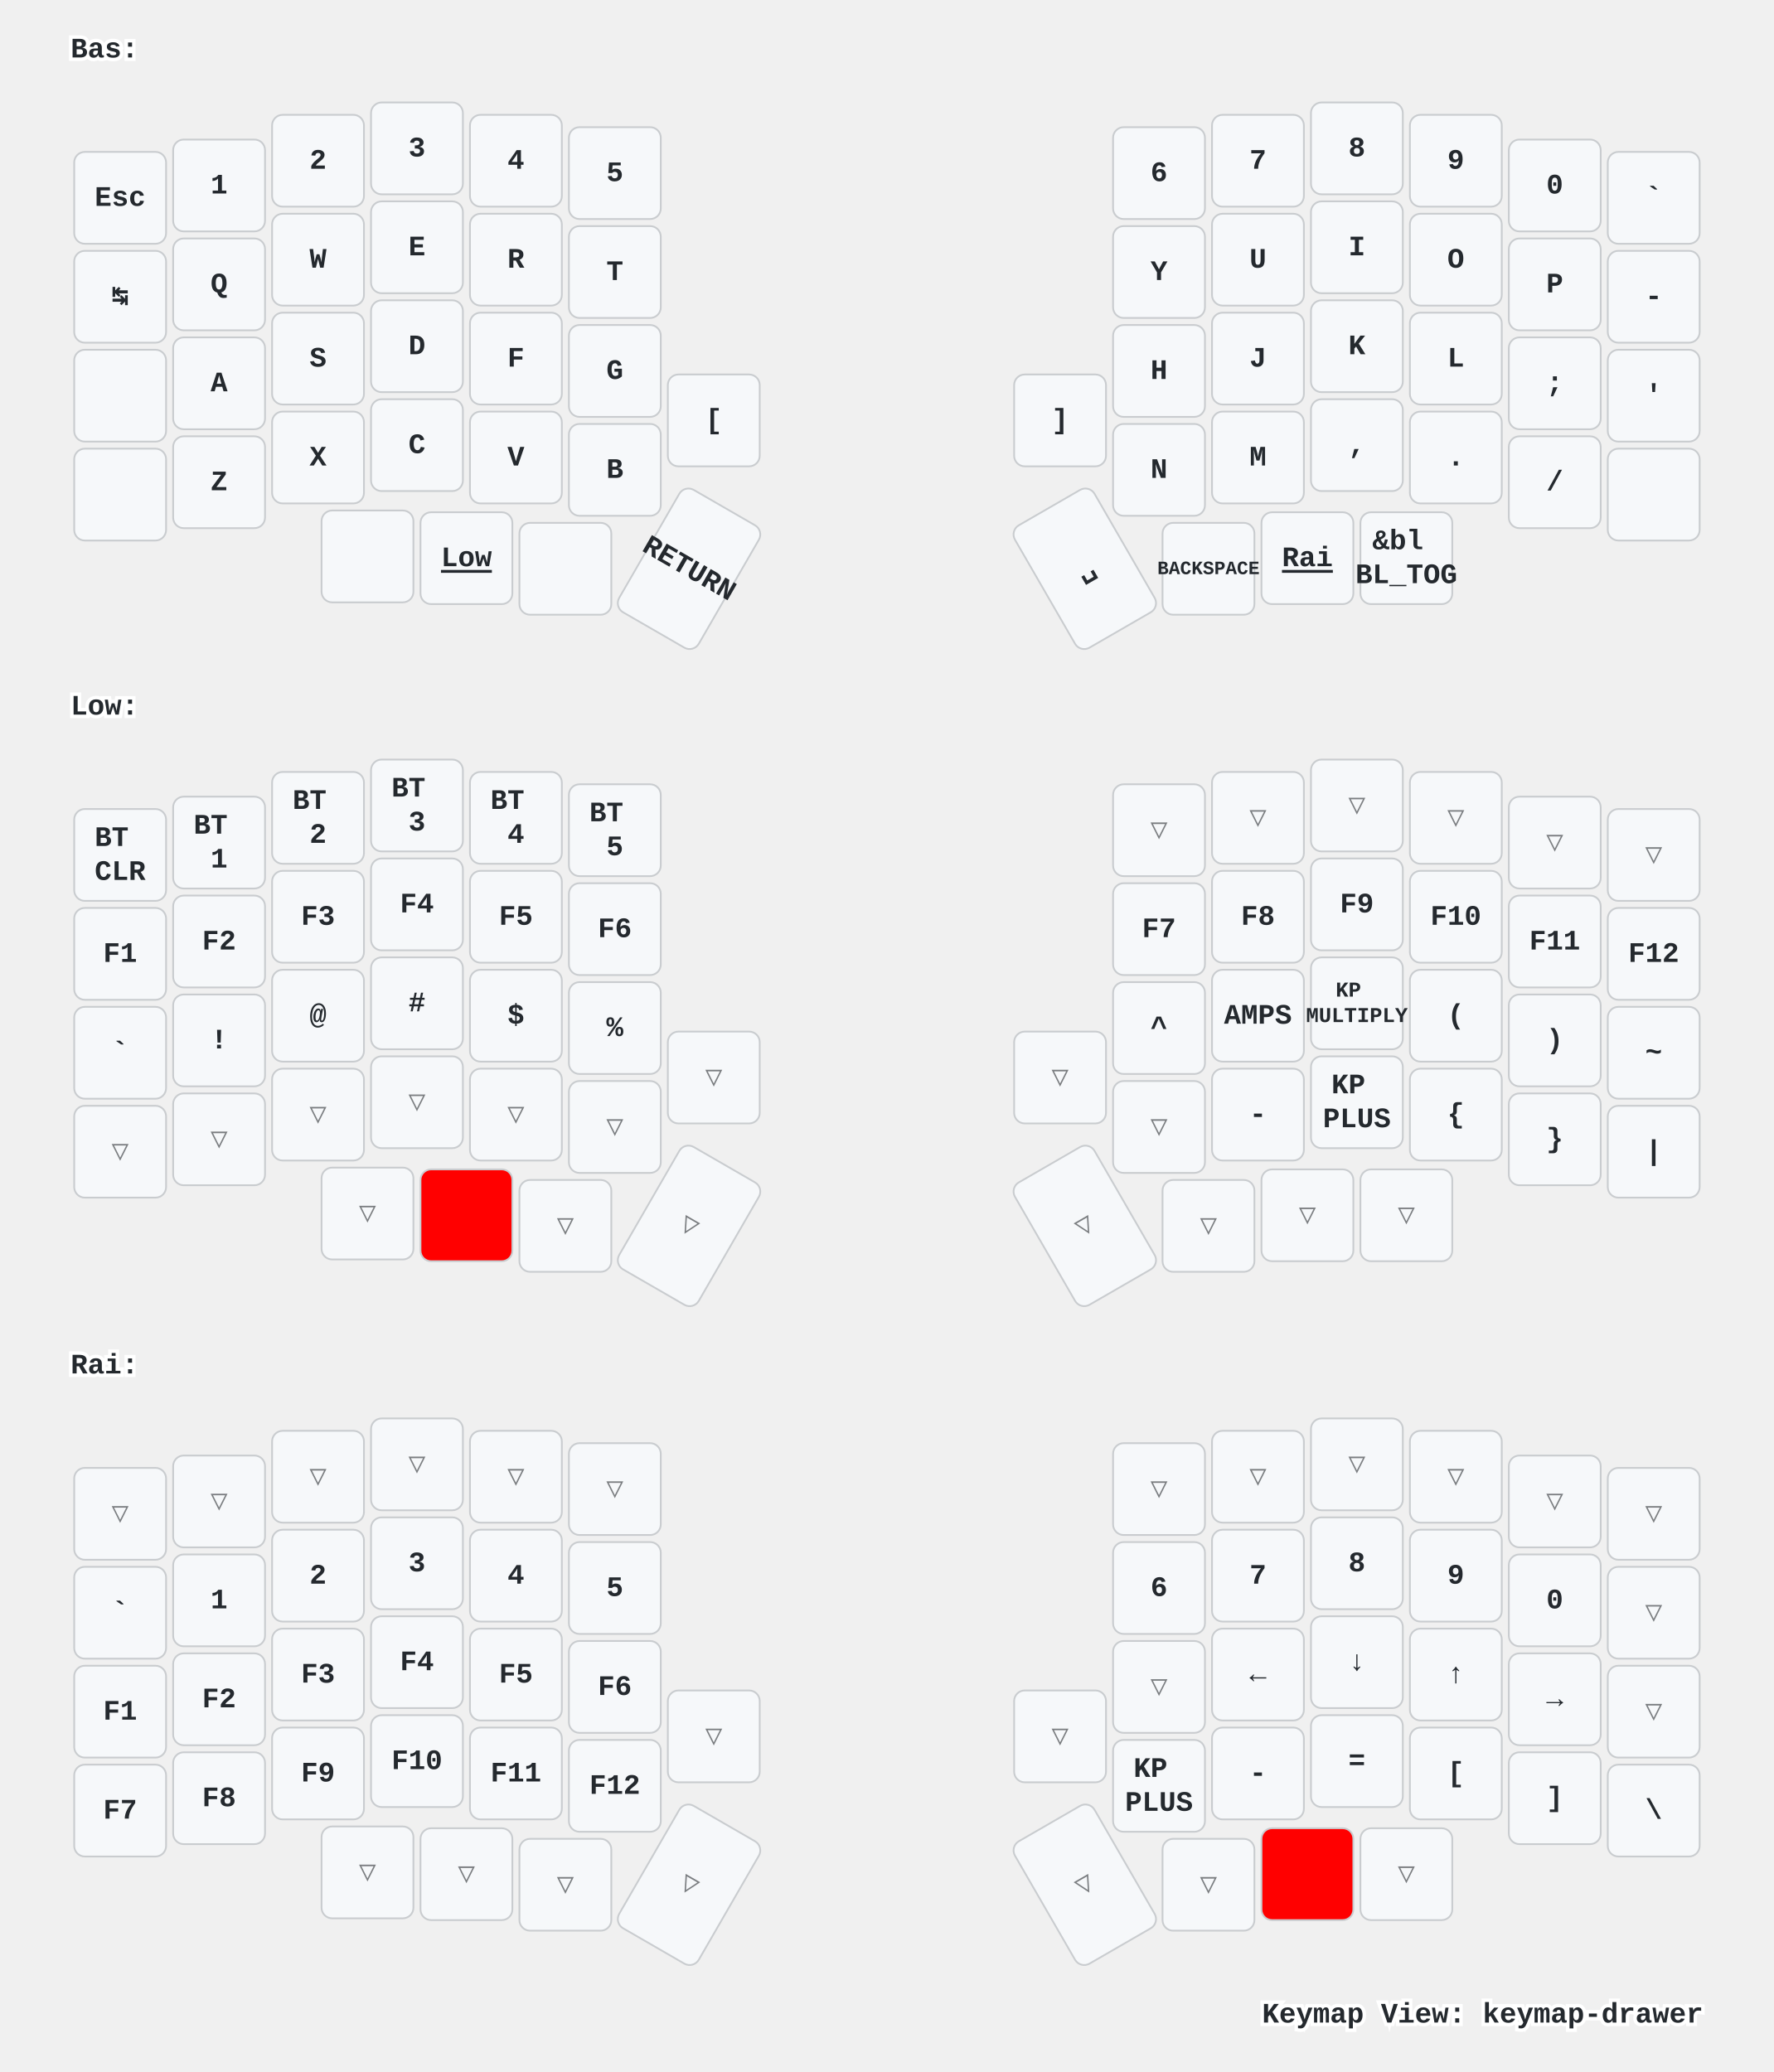
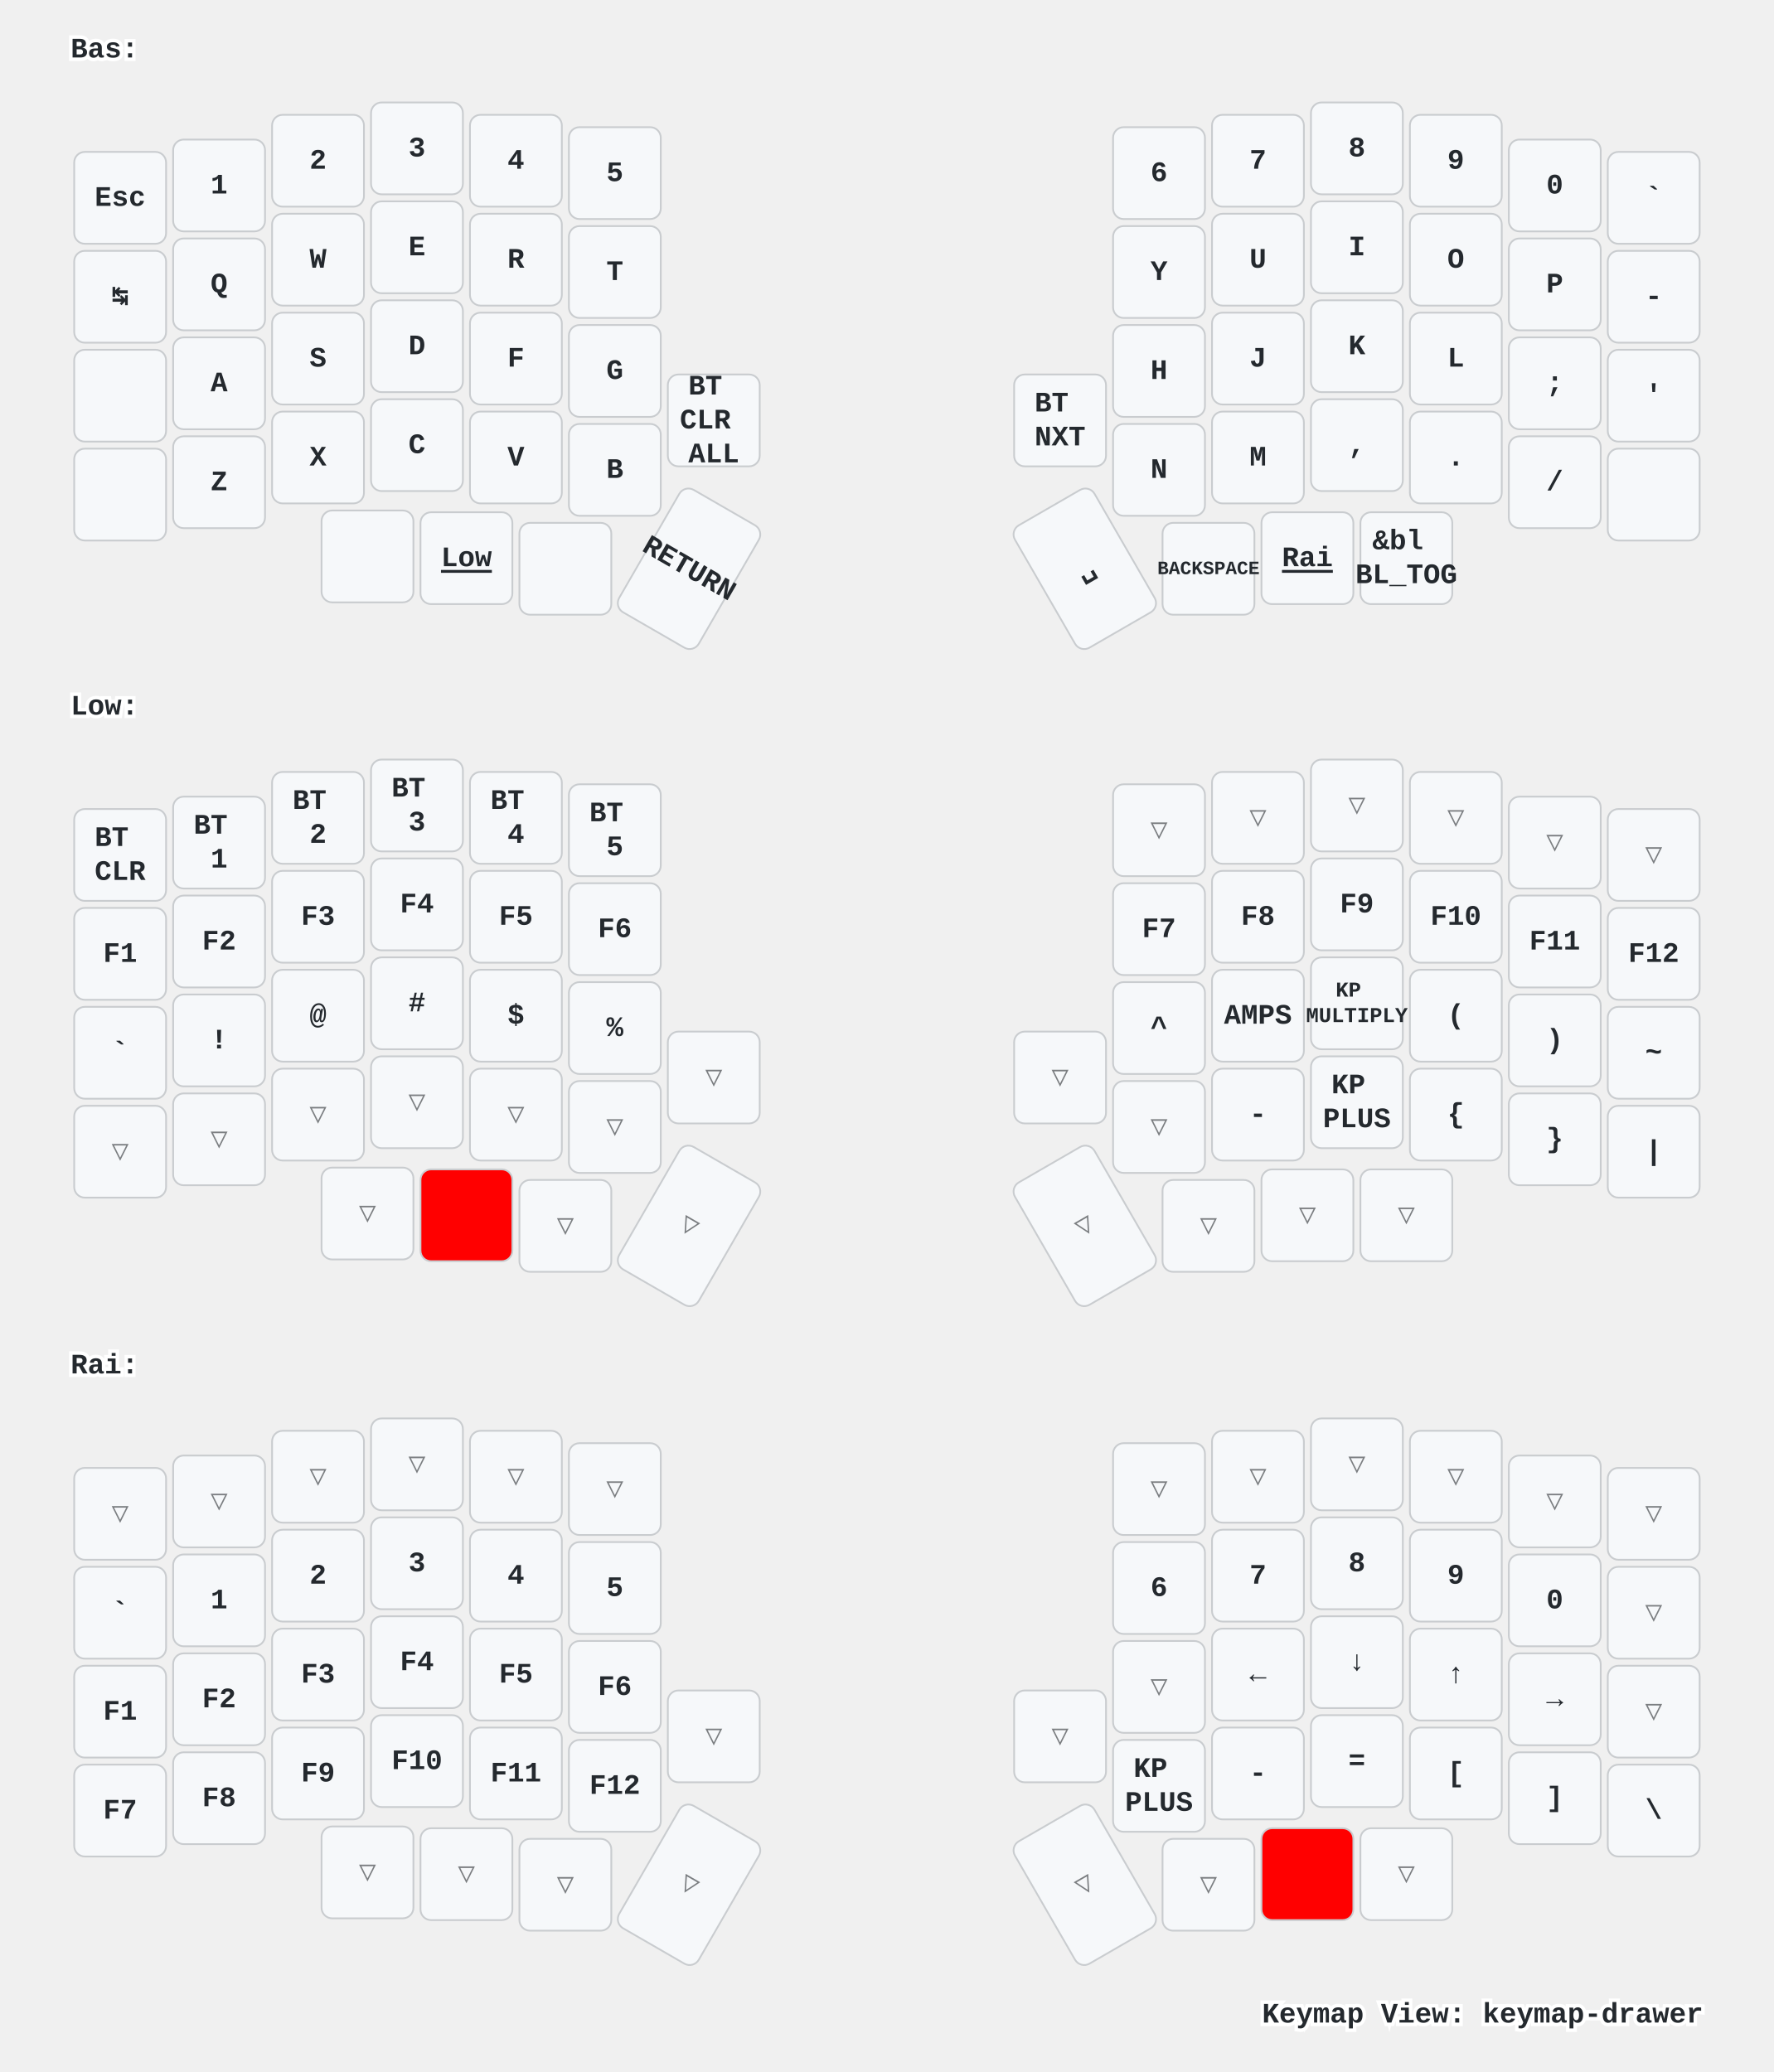
<svg xmlns="http://www.w3.org/2000/svg" xmlns:xlink="http://www.w3.org/1999/xlink" width="1004" height="1173" viewBox="0 0 1004 1173" class="keymap">
  <defs>/* start glyphs */
<svg id="mdi:apple-keyboard-command">
      <svg id="mdi-apple-keyboard-command" viewBox="0 0 24 24">
        <path d="M6,2A4,4 0 0,1 10,6V8H14V6A4,4 0 0,1 18,2A4,4 0 0,1 22,6A4,4 0 0,1 18,10H16V14H18A4,4 0 0,1 22,18A4,4 0 0,1 18,22A4,4 0 0,1 14,18V16H10V18A4,4 0 0,1 6,22A4,4 0 0,1 2,18A4,4 0 0,1 6,14H8V10H6A4,4 0 0,1 2,6A4,4 0 0,1 6,2M16,18A2,2 0 0,0 18,20A2,2 0 0,0 20,18A2,2 0 0,0 18,16H16V18M14,10H10V14H14V10M6,16A2,2 0 0,0 4,18A2,2 0 0,0 6,20A2,2 0 0,0 8,18V16H6M8,6A2,2 0 0,0 6,4A2,2 0 0,0 4,6A2,2 0 0,0 6,8H8V6M18,8A2,2 0 0,0 20,6A2,2 0 0,0 18,4A2,2 0 0,0 16,6V8H18Z" />
      </svg>
    </svg>
    <svg id="mdi:apple-keyboard-control">
      <svg id="mdi-apple-keyboard-control" viewBox="0 0 24 24">
        <path d="M19.78,11.78L18.36,13.19L12,6.83L5.64,13.19L4.22,11.78L12,4L19.78,11.78Z" />
      </svg>
    </svg>
    <svg id="mdi:apple-keyboard-option">
      <svg id="mdi-apple-keyboard-option" viewBox="0 0 24 24">
        <path d="M3,4H9.11L16.15,18H21V20H14.88L7.84,6H3V4M14,4H21V6H14V4Z" />
      </svg>
    </svg>
    <svg id="mdi:apple-keyboard-shift">
      <svg id="mdi-apple-keyboard-shift" viewBox="0 0 24 24">
        <path d="M15,18V12H17.17L12,6.83L6.83,12H9V18H15M12,4L22,14H17V20H7V14H2L12,4Z" />
      </svg>
    </svg>
  </defs>/* end glyphs */
<style>/* inherit to force styles through use tags */
svg path {
    fill: inherit;
}

/* font and background color specifications */
svg.keymap {
    font-family: SFMono-Regular,Consolas,Liberation Mono,Menlo,monospace;
    font-size: 14px;
    font-kerning: normal;
    text-rendering: optimizeLegibility;
    fill: #24292e;
}

/* default key styling */
rect.key {
    fill: #f6f8fa;
}

rect.key, rect.combo {
    stroke: #c9cccf;
    stroke-width: 1;
}

/* default key side styling, only used is draw_key_sides is set */
rect.side {
    filter: brightness(90%);
}

/* color accent for combo boxes */
rect.combo, rect.combo-separate {
    fill: #cdf;
}

/* color accent for held keys */
rect.held, rect.combo.held {
    fill: #fdd;
}

/* color accent for ghost (optional) keys */
rect.ghost, rect.combo.ghost {
    stroke-dasharray: 4, 4;
    stroke-width: 2;
}

text {
    text-anchor: middle;
    dominant-baseline: middle;
}

/* styling for layer labels */
text.label {
    font-weight: bold;
    text-anchor: start;
    stroke: white;
    stroke-width: 4;
    paint-order: stroke;
}

/* styling for optional footer */
text.footer {
    text-anchor: end;
    dominant-baseline: auto;
    stroke: white;
    stroke-width: 4;
    paint-order: stroke;
}

/* styling for combo tap, and key non-tap label text */
text.combo, text.hold, text.shifted, text.left, text.right {
    font-size: 11px;
}

text.hold {
    text-anchor: middle;
    dominant-baseline: auto;
}

text.shifted {
    text-anchor: middle;
    dominant-baseline: hanging;
}

text.left {
    text-anchor: start;
}

text.right {
    text-anchor: end;
}

text.layer-activator {
    text-decoration: underline;
}

/* styling for hold/shifted label text in combo box */
text.combo.hold, text.combo.shifted, text.combo.left, text.combo.right {
    font-size: 8px;
}

/* lighter symbol for transparent keys */
text.trans {
    fill: #7b7e81;
}

/* styling for combo dendrons */
path.combo {
    stroke-width: 1;
    stroke: gray;
    fill: none;
}

/* Start Tabler Icons Cleanup */
/* cannot use height/width with glyphs */
.icon-tabler &gt; path {
    fill: inherit;
    stroke: inherit;
    stroke-width: 2;
}
/* hide tabler's default box */
.icon-tabler &gt; path[stroke="none"][fill="none"] {
    visibility: hidden;
}
/* End Tabler Icons Cleanup */

/* For default sytles, see https://github.com/caksoylar/keymap-drawer/blob/main/keymap_drawer/config.py#L85 */

svg.keymap {
  font-family: Ubuntu Mono, Inconsolata, Consolas, Liberation Mono, Menlo, monospace;
  font-size: 16px;
  font-weight: bold;
  text-rendering: optimizeLegibility;
}

/* Color accent for held keys
red = #f00
green = #0f0
blue = #00f
yellow = #ff0
cyan = #0ff
magenta = #f0f
white = #fff
black = #000
grey = #888
light grey = #ccc
#ffc
*/
rect.held, rect.combo.held {
    fill: #f00;
}

/* Technique borrowed and extended from https://github.com/englmaxi/zmk-config/blob/master/keymap-drawer/config.yaml */
.sym_sub_text.tap {
  translate: -5px 2px;
  font-size: 20px;
}
.sym_sub_text.shifted {
  translate: 10px 13px;
  font-size: 10px;
  opacity: 1.0;
}
.combo.sym_sub_text.tap {
  translate: -1px 1px;
}
.combo.sym_sub_text.shifted {
  translate: 7px 5px;
  font-size: 10px;
  opacity: 1.0;
}

/* Toggle */
.toggle.shifted {
  translate: -10px 12px;
}

.toggle.hold {
  translate: 13px -23px;
}

/* Variant for tap-dances */
.tap_dance.tap {
  translate: -7px 0px;
  font-size: 12px;
}
.tap_dance.shifted {
  translate: 7px 17px;
  font-size: 12px;
  opacity: 1.0;
}

/* Variant for symbol next to symbol */
.sym_by_sym.tap {
  translate: -6px 0px;
}
.sym_by_sym.shifted {
  translate: 10px 12px;
  opacity: 1.0;
}

.combo.sym_by_sym.tap {
  translate: -35px 0px;
}
.combo.sym_by_sym.shifted {
  translate: 35px 20px;
  opacity: 1.0;
}

.combo.sym_by_sym.hold {
  visibility: hidden;
}

/* hide hold box for combo sym_by_sym */
.combo.sym_by_sym.hold &gt; path[stroke="none"][fill="none"] {
  visibility: hidden;
}
</style>
  <g transform="translate(40, 0)" class="layer-Bas">
    <text x="0" y="28" class="label" id="Bas">Bas:</text>
    <g transform="translate(0, 56)">
      <g transform="translate(28, 56)" class="key keypos-0">
        <rect rx="6" ry="6" x="-26" y="-26" width="52" height="52" class="key" />
        <text x="0" y="0" class="key tap">Esc</text>
      </g>
      <g transform="translate(84, 49)" class="key keypos-1">
        <rect rx="6" ry="6" x="-26" y="-26" width="52" height="52" class="key" />
        <text x="0" y="0" class="key tap">1</text>
      </g>
      <g transform="translate(140, 35)" class="key keypos-2">
        <rect rx="6" ry="6" x="-26" y="-26" width="52" height="52" class="key" />
        <text x="0" y="0" class="key tap">2</text>
      </g>
      <g transform="translate(196, 28)" class="key keypos-3">
        <rect rx="6" ry="6" x="-26" y="-26" width="52" height="52" class="key" />
        <text x="0" y="0" class="key tap">3</text>
      </g>
      <g transform="translate(252, 35)" class="key keypos-4">
        <rect rx="6" ry="6" x="-26" y="-26" width="52" height="52" class="key" />
        <text x="0" y="0" class="key tap">4</text>
      </g>
      <g transform="translate(308, 42)" class="key keypos-5">
        <rect rx="6" ry="6" x="-26" y="-26" width="52" height="52" class="key" />
        <text x="0" y="0" class="key tap">5</text>
      </g>
      <g transform="translate(616, 42)" class="key keypos-6">
        <rect rx="6" ry="6" x="-26" y="-26" width="52" height="52" class="key" />
        <text x="0" y="0" class="key tap">6</text>
      </g>
      <g transform="translate(672, 35)" class="key keypos-7">
        <rect rx="6" ry="6" x="-26" y="-26" width="52" height="52" class="key" />
        <text x="0" y="0" class="key tap">7</text>
      </g>
      <g transform="translate(728, 28)" class="key keypos-8">
        <rect rx="6" ry="6" x="-26" y="-26" width="52" height="52" class="key" />
        <text x="0" y="0" class="key tap">8</text>
      </g>
      <g transform="translate(784, 35)" class="key keypos-9">
        <rect rx="6" ry="6" x="-26" y="-26" width="52" height="52" class="key" />
        <text x="0" y="0" class="key tap">9</text>
      </g>
      <g transform="translate(840, 49)" class="key keypos-10">
        <rect rx="6" ry="6" x="-26" y="-26" width="52" height="52" class="key" />
        <text x="0" y="0" class="key tap">0</text>
      </g>
      <g transform="translate(896, 56)" class="key keypos-11">
        <rect rx="6" ry="6" x="-26" y="-26" width="52" height="52" class="key" />
        <text x="0" y="0" class="key tap">`</text>
      </g>
      <g transform="translate(28, 112)" class="key keypos-12">
        <rect rx="6" ry="6" x="-26" y="-26" width="52" height="52" class="key" />
        <text x="0" y="0" class="key tap">↹</text>
      </g>
      <g transform="translate(84, 105)" class="key keypos-13">
        <rect rx="6" ry="6" x="-26" y="-26" width="52" height="52" class="key" />
        <text x="0" y="0" class="key tap">Q</text>
      </g>
      <g transform="translate(140, 91)" class="key keypos-14">
        <rect rx="6" ry="6" x="-26" y="-26" width="52" height="52" class="key" />
        <text x="0" y="0" class="key tap">W</text>
      </g>
      <g transform="translate(196, 84)" class="key keypos-15">
        <rect rx="6" ry="6" x="-26" y="-26" width="52" height="52" class="key" />
        <text x="0" y="0" class="key tap">E</text>
      </g>
      <g transform="translate(252, 91)" class="key keypos-16">
        <rect rx="6" ry="6" x="-26" y="-26" width="52" height="52" class="key" />
        <text x="0" y="0" class="key tap">R</text>
      </g>
      <g transform="translate(308, 98)" class="key keypos-17">
        <rect rx="6" ry="6" x="-26" y="-26" width="52" height="52" class="key" />
        <text x="0" y="0" class="key tap">T</text>
      </g>
      <g transform="translate(616, 98)" class="key keypos-18">
        <rect rx="6" ry="6" x="-26" y="-26" width="52" height="52" class="key" />
        <text x="0" y="0" class="key tap">Y</text>
      </g>
      <g transform="translate(672, 91)" class="key keypos-19">
        <rect rx="6" ry="6" x="-26" y="-26" width="52" height="52" class="key" />
        <text x="0" y="0" class="key tap">U</text>
      </g>
      <g transform="translate(728, 84)" class="key keypos-20">
        <rect rx="6" ry="6" x="-26" y="-26" width="52" height="52" class="key" />
        <text x="0" y="0" class="key tap">I</text>
      </g>
      <g transform="translate(784, 91)" class="key keypos-21">
        <rect rx="6" ry="6" x="-26" y="-26" width="52" height="52" class="key" />
        <text x="0" y="0" class="key tap">O</text>
      </g>
      <g transform="translate(840, 105)" class="key keypos-22">
        <rect rx="6" ry="6" x="-26" y="-26" width="52" height="52" class="key" />
        <text x="0" y="0" class="key tap">P</text>
      </g>
      <g transform="translate(896, 112)" class="key keypos-23">
        <rect rx="6" ry="6" x="-26" y="-26" width="52" height="52" class="key" />
        <text x="0" y="0" class="key tap">-</text>
      </g>
      <g transform="translate(28, 168)" class="key keypos-24">
        <rect rx="6" ry="6" x="-26" y="-26" width="52" height="52" class="key" />
        <use href="#mdi:apple-keyboard-control" xlink:href="#mdi:apple-keyboard-control" x="-9" y="-9" height="18" width="18.0" class="key tap glyph mdi:apple-keyboard-control" />
      </g>
      <g transform="translate(84, 161)" class="key keypos-25">
        <rect rx="6" ry="6" x="-26" y="-26" width="52" height="52" class="key" />
        <text x="0" y="0" class="key tap">A</text>
      </g>
      <g transform="translate(140, 147)" class="key keypos-26">
        <rect rx="6" ry="6" x="-26" y="-26" width="52" height="52" class="key" />
        <text x="0" y="0" class="key tap">S</text>
      </g>
      <g transform="translate(196, 140)" class="key keypos-27">
        <rect rx="6" ry="6" x="-26" y="-26" width="52" height="52" class="key" />
        <text x="0" y="0" class="key tap">D</text>
      </g>
      <g transform="translate(252, 147)" class="key keypos-28">
        <rect rx="6" ry="6" x="-26" y="-26" width="52" height="52" class="key" />
        <text x="0" y="0" class="key tap">F</text>
      </g>
      <g transform="translate(308, 154)" class="key keypos-29">
        <rect rx="6" ry="6" x="-26" y="-26" width="52" height="52" class="key" />
        <text x="0" y="0" class="key tap">G</text>
      </g>
      <g transform="translate(616, 154)" class="key keypos-30">
        <rect rx="6" ry="6" x="-26" y="-26" width="52" height="52" class="key" />
        <text x="0" y="0" class="key tap">H</text>
      </g>
      <g transform="translate(672, 147)" class="key keypos-31">
        <rect rx="6" ry="6" x="-26" y="-26" width="52" height="52" class="key" />
        <text x="0" y="0" class="key tap">J</text>
      </g>
      <g transform="translate(728, 140)" class="key keypos-32">
        <rect rx="6" ry="6" x="-26" y="-26" width="52" height="52" class="key" />
        <text x="0" y="0" class="key tap">K</text>
      </g>
      <g transform="translate(784, 147)" class="key keypos-33">
        <rect rx="6" ry="6" x="-26" y="-26" width="52" height="52" class="key" />
        <text x="0" y="0" class="key tap">L</text>
      </g>
      <g transform="translate(840, 161)" class="key keypos-34">
        <rect rx="6" ry="6" x="-26" y="-26" width="52" height="52" class="key" />
        <text x="0" y="0" class="key tap">;</text>
      </g>
      <g transform="translate(896, 168)" class="key keypos-35">
        <rect rx="6" ry="6" x="-26" y="-26" width="52" height="52" class="key" />
        <text x="0" y="0" class="key tap">'</text>
      </g>
      <g transform="translate(28, 224)" class="key keypos-36">
        <rect rx="6" ry="6" x="-26" y="-26" width="52" height="52" class="key" />
        <use href="#mdi:apple-keyboard-shift" xlink:href="#mdi:apple-keyboard-shift" x="-9" y="-9" height="18" width="18.0" class="key tap glyph mdi:apple-keyboard-shift" />
      </g>
      <g transform="translate(84, 217)" class="key keypos-37">
        <rect rx="6" ry="6" x="-26" y="-26" width="52" height="52" class="key" />
        <text x="0" y="0" class="key tap">Z</text>
      </g>
      <g transform="translate(140, 203)" class="key keypos-38">
        <rect rx="6" ry="6" x="-26" y="-26" width="52" height="52" class="key" />
        <text x="0" y="0" class="key tap">X</text>
      </g>
      <g transform="translate(196, 196)" class="key keypos-39">
        <rect rx="6" ry="6" x="-26" y="-26" width="52" height="52" class="key" />
        <text x="0" y="0" class="key tap">C</text>
      </g>
      <g transform="translate(252, 203)" class="key keypos-40">
        <rect rx="6" ry="6" x="-26" y="-26" width="52" height="52" class="key" />
        <text x="0" y="0" class="key tap">V</text>
      </g>
      <g transform="translate(308, 210)" class="key keypos-41">
        <rect rx="6" ry="6" x="-26" y="-26" width="52" height="52" class="key" />
        <text x="0" y="0" class="key tap">B</text>
      </g>
      <g transform="translate(364, 182)" class="key keypos-42">
        <rect rx="6" ry="6" x="-26" y="-26" width="52" height="52" class="key" />
-         <text x="0" y="0" class="key tap">[</text>
+         <text x="0" y="0" class="key tap">
+           <tspan x="0" dy="-1.2em">BT</tspan>
+           <tspan x="0" dy="1.2em">CLR</tspan>
+           <tspan x="0" dy="1.2em">ALL</tspan>
+         </text>
      </g>
      <g transform="translate(560, 182)" class="key keypos-43">
        <rect rx="6" ry="6" x="-26" y="-26" width="52" height="52" class="key" />
-         <text x="0" y="0" class="key tap">]</text>
+         <text x="0" y="0" class="key tap">
+           <tspan x="0" dy="-0.6em">BT</tspan>
+           <tspan x="0" dy="1.2em">NXT</tspan>
+         </text>
      </g>
      <g transform="translate(616, 210)" class="key keypos-44">
        <rect rx="6" ry="6" x="-26" y="-26" width="52" height="52" class="key" />
        <text x="0" y="0" class="key tap">N</text>
      </g>
      <g transform="translate(672, 203)" class="key keypos-45">
        <rect rx="6" ry="6" x="-26" y="-26" width="52" height="52" class="key" />
        <text x="0" y="0" class="key tap">M</text>
      </g>
      <g transform="translate(728, 196)" class="key keypos-46">
        <rect rx="6" ry="6" x="-26" y="-26" width="52" height="52" class="key" />
        <text x="0" y="0" class="key tap">,</text>
      </g>
      <g transform="translate(784, 203)" class="key keypos-47">
        <rect rx="6" ry="6" x="-26" y="-26" width="52" height="52" class="key" />
        <text x="0" y="0" class="key tap">.</text>
      </g>
      <g transform="translate(840, 217)" class="key keypos-48">
        <rect rx="6" ry="6" x="-26" y="-26" width="52" height="52" class="key" />
        <text x="0" y="0" class="key tap">/</text>
      </g>
      <g transform="translate(896, 224)" class="key keypos-49">
        <rect rx="6" ry="6" x="-26" y="-26" width="52" height="52" class="key" />
        <use href="#mdi:apple-keyboard-shift" xlink:href="#mdi:apple-keyboard-shift" x="-9" y="-9" height="18" width="18.0" class="key tap glyph mdi:apple-keyboard-shift" />
      </g>
      <g transform="translate(168, 259)" class="key keypos-50">
        <rect rx="6" ry="6" x="-26" y="-26" width="52" height="52" class="key" />
        <use href="#mdi:apple-keyboard-option" xlink:href="#mdi:apple-keyboard-option" x="-9" y="-9" height="18" width="18.0" class="key tap glyph mdi:apple-keyboard-option" />
      </g>
      <g transform="translate(224, 260)" class="key keypos-51">
        <rect rx="6" ry="6" x="-26" y="-26" width="52" height="52" class="key" />
        <a href="#Low">
          <text x="0" y="0" class="key tap layer-activator">Low</text>
        </a>
      </g>
      <g transform="translate(280, 266)" class="key keypos-52">
        <rect rx="6" ry="6" x="-26" y="-26" width="52" height="52" class="key" />
        <use href="#mdi:apple-keyboard-command" xlink:href="#mdi:apple-keyboard-command" x="-9" y="-9" height="18" width="18.0" class="key tap glyph mdi:apple-keyboard-command" />
      </g>
      <g transform="translate(350, 266) rotate(30.0)" class="key keypos-53">
        <rect rx="6" ry="6" x="-26" y="-40" width="52" height="80" class="key" />
        <text x="0" y="0" class="key tap">RETURN</text>
      </g>
      <g transform="translate(574, 266) rotate(-30.0)" class="key keypos-54">
        <rect rx="6" ry="6" x="-26" y="-40" width="52" height="80" class="key" />
        <text x="0" y="0" class="key tap">␣</text>
      </g>
      <g transform="translate(644, 266)" class="key keypos-55">
        <rect rx="6" ry="6" x="-26" y="-26" width="52" height="52" class="key" />
        <text x="0" y="0" class="key tap">
          <tspan style="font-size: 67%">BACKSPACE</tspan>
        </text>
      </g>
      <g transform="translate(700, 260)" class="key keypos-56">
        <rect rx="6" ry="6" x="-26" y="-26" width="52" height="52" class="key" />
        <a href="#Rai">
          <text x="0" y="0" class="key tap layer-activator">Rai</text>
        </a>
      </g>
      <g transform="translate(756, 260)" class="key keypos-57">
        <rect rx="6" ry="6" x="-26" y="-26" width="52" height="52" class="key" />
        <text x="0" y="0" class="key tap">
          <tspan x="0" dy="-0.6em">&amp;bl</tspan>
          <tspan x="0" dy="1.2em">BL_TOG</tspan>
        </text>
      </g>
    </g>
  </g>
  <g transform="translate(40, 372)" class="layer-Low">
    <text x="0" y="28" class="label" id="Low">Low:</text>
    <g transform="translate(0, 56)">
      <g transform="translate(28, 56)" class="key keypos-0">
        <rect rx="6" ry="6" x="-26" y="-26" width="52" height="52" class="key" />
        <text x="0" y="0" class="key tap">
          <tspan x="0" dy="-0.6em">BT</tspan>
          <tspan x="0" dy="1.2em">CLR</tspan>
        </text>
      </g>
      <g transform="translate(84, 49)" class="key keypos-1">
        <rect rx="6" ry="6" x="-26" y="-26" width="52" height="52" class="key" />
        <text x="0" y="0" class="key tap">
          <tspan x="0" dy="-0.6em">BT</tspan>
          <tspan x="0" dy="1.2em">1</tspan>
        </text>
      </g>
      <g transform="translate(140, 35)" class="key keypos-2">
        <rect rx="6" ry="6" x="-26" y="-26" width="52" height="52" class="key" />
        <text x="0" y="0" class="key tap">
          <tspan x="0" dy="-0.6em">BT</tspan>
          <tspan x="0" dy="1.2em">2</tspan>
        </text>
      </g>
      <g transform="translate(196, 28)" class="key keypos-3">
        <rect rx="6" ry="6" x="-26" y="-26" width="52" height="52" class="key" />
        <text x="0" y="0" class="key tap">
          <tspan x="0" dy="-0.6em">BT</tspan>
          <tspan x="0" dy="1.2em">3</tspan>
        </text>
      </g>
      <g transform="translate(252, 35)" class="key keypos-4">
        <rect rx="6" ry="6" x="-26" y="-26" width="52" height="52" class="key" />
        <text x="0" y="0" class="key tap">
          <tspan x="0" dy="-0.6em">BT</tspan>
          <tspan x="0" dy="1.2em">4</tspan>
        </text>
      </g>
      <g transform="translate(308, 42)" class="key keypos-5">
        <rect rx="6" ry="6" x="-26" y="-26" width="52" height="52" class="key" />
        <text x="0" y="0" class="key tap">
          <tspan x="0" dy="-0.6em">BT</tspan>
          <tspan x="0" dy="1.2em">5</tspan>
        </text>
      </g>
      <g transform="translate(616, 42)" class="key trans keypos-6">
        <rect rx="6" ry="6" x="-26" y="-26" width="52" height="52" class="key trans" />
        <text x="0" y="0" class="key trans tap">▽</text>
      </g>
      <g transform="translate(672, 35)" class="key trans keypos-7">
        <rect rx="6" ry="6" x="-26" y="-26" width="52" height="52" class="key trans" />
        <text x="0" y="0" class="key trans tap">▽</text>
      </g>
      <g transform="translate(728, 28)" class="key trans keypos-8">
        <rect rx="6" ry="6" x="-26" y="-26" width="52" height="52" class="key trans" />
        <text x="0" y="0" class="key trans tap">▽</text>
      </g>
      <g transform="translate(784, 35)" class="key trans keypos-9">
        <rect rx="6" ry="6" x="-26" y="-26" width="52" height="52" class="key trans" />
        <text x="0" y="0" class="key trans tap">▽</text>
      </g>
      <g transform="translate(840, 49)" class="key trans keypos-10">
        <rect rx="6" ry="6" x="-26" y="-26" width="52" height="52" class="key trans" />
        <text x="0" y="0" class="key trans tap">▽</text>
      </g>
      <g transform="translate(896, 56)" class="key trans keypos-11">
        <rect rx="6" ry="6" x="-26" y="-26" width="52" height="52" class="key trans" />
        <text x="0" y="0" class="key trans tap">▽</text>
      </g>
      <g transform="translate(28, 112)" class="key keypos-12">
        <rect rx="6" ry="6" x="-26" y="-26" width="52" height="52" class="key" />
        <text x="0" y="0" class="key tap">F1</text>
      </g>
      <g transform="translate(84, 105)" class="key keypos-13">
        <rect rx="6" ry="6" x="-26" y="-26" width="52" height="52" class="key" />
        <text x="0" y="0" class="key tap">F2</text>
      </g>
      <g transform="translate(140, 91)" class="key keypos-14">
        <rect rx="6" ry="6" x="-26" y="-26" width="52" height="52" class="key" />
        <text x="0" y="0" class="key tap">F3</text>
      </g>
      <g transform="translate(196, 84)" class="key keypos-15">
        <rect rx="6" ry="6" x="-26" y="-26" width="52" height="52" class="key" />
        <text x="0" y="0" class="key tap">F4</text>
      </g>
      <g transform="translate(252, 91)" class="key keypos-16">
        <rect rx="6" ry="6" x="-26" y="-26" width="52" height="52" class="key" />
        <text x="0" y="0" class="key tap">F5</text>
      </g>
      <g transform="translate(308, 98)" class="key keypos-17">
        <rect rx="6" ry="6" x="-26" y="-26" width="52" height="52" class="key" />
        <text x="0" y="0" class="key tap">F6</text>
      </g>
      <g transform="translate(616, 98)" class="key keypos-18">
        <rect rx="6" ry="6" x="-26" y="-26" width="52" height="52" class="key" />
        <text x="0" y="0" class="key tap">F7</text>
      </g>
      <g transform="translate(672, 91)" class="key keypos-19">
        <rect rx="6" ry="6" x="-26" y="-26" width="52" height="52" class="key" />
        <text x="0" y="0" class="key tap">F8</text>
      </g>
      <g transform="translate(728, 84)" class="key keypos-20">
        <rect rx="6" ry="6" x="-26" y="-26" width="52" height="52" class="key" />
        <text x="0" y="0" class="key tap">F9</text>
      </g>
      <g transform="translate(784, 91)" class="key keypos-21">
        <rect rx="6" ry="6" x="-26" y="-26" width="52" height="52" class="key" />
        <text x="0" y="0" class="key tap">F10</text>
      </g>
      <g transform="translate(840, 105)" class="key keypos-22">
        <rect rx="6" ry="6" x="-26" y="-26" width="52" height="52" class="key" />
        <text x="0" y="0" class="key tap">F11</text>
      </g>
      <g transform="translate(896, 112)" class="key keypos-23">
        <rect rx="6" ry="6" x="-26" y="-26" width="52" height="52" class="key" />
        <text x="0" y="0" class="key tap">F12</text>
      </g>
      <g transform="translate(28, 168)" class="key keypos-24">
        <rect rx="6" ry="6" x="-26" y="-26" width="52" height="52" class="key" />
        <text x="0" y="0" class="key tap">`</text>
      </g>
      <g transform="translate(84, 161)" class="key keypos-25">
        <rect rx="6" ry="6" x="-26" y="-26" width="52" height="52" class="key" />
        <text x="0" y="0" class="key tap">!</text>
      </g>
      <g transform="translate(140, 147)" class="key keypos-26">
        <rect rx="6" ry="6" x="-26" y="-26" width="52" height="52" class="key" />
        <text x="0" y="0" class="key tap">@</text>
      </g>
      <g transform="translate(196, 140)" class="key keypos-27">
        <rect rx="6" ry="6" x="-26" y="-26" width="52" height="52" class="key" />
        <text x="0" y="0" class="key tap">#</text>
      </g>
      <g transform="translate(252, 147)" class="key keypos-28">
        <rect rx="6" ry="6" x="-26" y="-26" width="52" height="52" class="key" />
        <text x="0" y="0" class="key tap">$</text>
      </g>
      <g transform="translate(308, 154)" class="key keypos-29">
        <rect rx="6" ry="6" x="-26" y="-26" width="52" height="52" class="key" />
        <text x="0" y="0" class="key tap">%</text>
      </g>
      <g transform="translate(616, 154)" class="key keypos-30">
        <rect rx="6" ry="6" x="-26" y="-26" width="52" height="52" class="key" />
        <text x="0" y="0" class="key tap">^</text>
      </g>
      <g transform="translate(672, 147)" class="key keypos-31">
        <rect rx="6" ry="6" x="-26" y="-26" width="52" height="52" class="key" />
        <text x="0" y="0" class="key tap">AMPS</text>
      </g>
      <g transform="translate(728, 140)" class="key keypos-32">
        <rect rx="6" ry="6" x="-26" y="-26" width="52" height="52" class="key" />
        <text x="0" y="0" class="key tap">
          <tspan x="0" dy="-0.6em" style="font-size: 75%">KP</tspan>
          <tspan x="0" dy="1.2em" style="font-size: 75%">MULTIPLY</tspan>
        </text>
      </g>
      <g transform="translate(784, 147)" class="key keypos-33">
        <rect rx="6" ry="6" x="-26" y="-26" width="52" height="52" class="key" />
        <text x="0" y="0" class="key tap">(</text>
      </g>
      <g transform="translate(840, 161)" class="key keypos-34">
        <rect rx="6" ry="6" x="-26" y="-26" width="52" height="52" class="key" />
        <text x="0" y="0" class="key tap">)</text>
      </g>
      <g transform="translate(896, 168)" class="key keypos-35">
        <rect rx="6" ry="6" x="-26" y="-26" width="52" height="52" class="key" />
        <text x="0" y="0" class="key tap">~</text>
      </g>
      <g transform="translate(28, 224)" class="key trans keypos-36">
        <rect rx="6" ry="6" x="-26" y="-26" width="52" height="52" class="key trans" />
        <text x="0" y="0" class="key trans tap">▽</text>
      </g>
      <g transform="translate(84, 217)" class="key trans keypos-37">
        <rect rx="6" ry="6" x="-26" y="-26" width="52" height="52" class="key trans" />
        <text x="0" y="0" class="key trans tap">▽</text>
      </g>
      <g transform="translate(140, 203)" class="key trans keypos-38">
        <rect rx="6" ry="6" x="-26" y="-26" width="52" height="52" class="key trans" />
        <text x="0" y="0" class="key trans tap">▽</text>
      </g>
      <g transform="translate(196, 196)" class="key trans keypos-39">
        <rect rx="6" ry="6" x="-26" y="-26" width="52" height="52" class="key trans" />
        <text x="0" y="0" class="key trans tap">▽</text>
      </g>
      <g transform="translate(252, 203)" class="key trans keypos-40">
        <rect rx="6" ry="6" x="-26" y="-26" width="52" height="52" class="key trans" />
        <text x="0" y="0" class="key trans tap">▽</text>
      </g>
      <g transform="translate(308, 210)" class="key trans keypos-41">
        <rect rx="6" ry="6" x="-26" y="-26" width="52" height="52" class="key trans" />
        <text x="0" y="0" class="key trans tap">▽</text>
      </g>
      <g transform="translate(364, 182)" class="key trans keypos-42">
        <rect rx="6" ry="6" x="-26" y="-26" width="52" height="52" class="key trans" />
        <text x="0" y="0" class="key trans tap">▽</text>
      </g>
      <g transform="translate(560, 182)" class="key trans keypos-43">
        <rect rx="6" ry="6" x="-26" y="-26" width="52" height="52" class="key trans" />
        <text x="0" y="0" class="key trans tap">▽</text>
      </g>
      <g transform="translate(616, 210)" class="key trans keypos-44">
        <rect rx="6" ry="6" x="-26" y="-26" width="52" height="52" class="key trans" />
        <text x="0" y="0" class="key trans tap">▽</text>
      </g>
      <g transform="translate(672, 203)" class="key keypos-45">
        <rect rx="6" ry="6" x="-26" y="-26" width="52" height="52" class="key" />
        <text x="0" y="0" class="key tap">-</text>
      </g>
      <g transform="translate(728, 196)" class="key keypos-46">
        <rect rx="6" ry="6" x="-26" y="-26" width="52" height="52" class="key" />
        <text x="0" y="0" class="key tap">
          <tspan x="0" dy="-0.6em">KP</tspan>
          <tspan x="0" dy="1.2em">PLUS</tspan>
        </text>
      </g>
      <g transform="translate(784, 203)" class="key keypos-47">
        <rect rx="6" ry="6" x="-26" y="-26" width="52" height="52" class="key" />
        <text x="0" y="0" class="key tap">{</text>
      </g>
      <g transform="translate(840, 217)" class="key keypos-48">
        <rect rx="6" ry="6" x="-26" y="-26" width="52" height="52" class="key" />
        <text x="0" y="0" class="key tap">}</text>
      </g>
      <g transform="translate(896, 224)" class="key keypos-49">
        <rect rx="6" ry="6" x="-26" y="-26" width="52" height="52" class="key" />
        <text x="0" y="0" class="key tap">|</text>
      </g>
      <g transform="translate(168, 259)" class="key trans keypos-50">
        <rect rx="6" ry="6" x="-26" y="-26" width="52" height="52" class="key trans" />
        <text x="0" y="0" class="key trans tap">▽</text>
      </g>
      <g transform="translate(224, 260)" class="key held keypos-51">
        <rect rx="6" ry="6" x="-26" y="-26" width="52" height="52" class="key held" />
      </g>
      <g transform="translate(280, 266)" class="key trans keypos-52">
        <rect rx="6" ry="6" x="-26" y="-26" width="52" height="52" class="key trans" />
        <text x="0" y="0" class="key trans tap">▽</text>
      </g>
      <g transform="translate(350, 266) rotate(30.0)" class="key trans keypos-53">
        <rect rx="6" ry="6" x="-26" y="-40" width="52" height="80" class="key trans" />
        <text x="0" y="0" class="key trans tap">▽</text>
      </g>
      <g transform="translate(574, 266) rotate(-30.0)" class="key trans keypos-54">
        <rect rx="6" ry="6" x="-26" y="-40" width="52" height="80" class="key trans" />
        <text x="0" y="0" class="key trans tap">▽</text>
      </g>
      <g transform="translate(644, 266)" class="key trans keypos-55">
        <rect rx="6" ry="6" x="-26" y="-26" width="52" height="52" class="key trans" />
        <text x="0" y="0" class="key trans tap">▽</text>
      </g>
      <g transform="translate(700, 260)" class="key trans keypos-56">
        <rect rx="6" ry="6" x="-26" y="-26" width="52" height="52" class="key trans" />
        <text x="0" y="0" class="key trans tap">▽</text>
      </g>
      <g transform="translate(756, 260)" class="key trans keypos-57">
        <rect rx="6" ry="6" x="-26" y="-26" width="52" height="52" class="key trans" />
        <text x="0" y="0" class="key trans tap">▽</text>
      </g>
    </g>
  </g>
  <g transform="translate(40, 745)" class="layer-Rai">
    <text x="0" y="28" class="label" id="Rai">Rai:</text>
    <g transform="translate(0, 56)">
      <g transform="translate(28, 56)" class="key trans keypos-0">
        <rect rx="6" ry="6" x="-26" y="-26" width="52" height="52" class="key trans" />
        <text x="0" y="0" class="key trans tap">▽</text>
      </g>
      <g transform="translate(84, 49)" class="key trans keypos-1">
        <rect rx="6" ry="6" x="-26" y="-26" width="52" height="52" class="key trans" />
        <text x="0" y="0" class="key trans tap">▽</text>
      </g>
      <g transform="translate(140, 35)" class="key trans keypos-2">
        <rect rx="6" ry="6" x="-26" y="-26" width="52" height="52" class="key trans" />
        <text x="0" y="0" class="key trans tap">▽</text>
      </g>
      <g transform="translate(196, 28)" class="key trans keypos-3">
        <rect rx="6" ry="6" x="-26" y="-26" width="52" height="52" class="key trans" />
        <text x="0" y="0" class="key trans tap">▽</text>
      </g>
      <g transform="translate(252, 35)" class="key trans keypos-4">
        <rect rx="6" ry="6" x="-26" y="-26" width="52" height="52" class="key trans" />
        <text x="0" y="0" class="key trans tap">▽</text>
      </g>
      <g transform="translate(308, 42)" class="key trans keypos-5">
        <rect rx="6" ry="6" x="-26" y="-26" width="52" height="52" class="key trans" />
        <text x="0" y="0" class="key trans tap">▽</text>
      </g>
      <g transform="translate(616, 42)" class="key trans keypos-6">
        <rect rx="6" ry="6" x="-26" y="-26" width="52" height="52" class="key trans" />
        <text x="0" y="0" class="key trans tap">▽</text>
      </g>
      <g transform="translate(672, 35)" class="key trans keypos-7">
        <rect rx="6" ry="6" x="-26" y="-26" width="52" height="52" class="key trans" />
        <text x="0" y="0" class="key trans tap">▽</text>
      </g>
      <g transform="translate(728, 28)" class="key trans keypos-8">
        <rect rx="6" ry="6" x="-26" y="-26" width="52" height="52" class="key trans" />
        <text x="0" y="0" class="key trans tap">▽</text>
      </g>
      <g transform="translate(784, 35)" class="key trans keypos-9">
        <rect rx="6" ry="6" x="-26" y="-26" width="52" height="52" class="key trans" />
        <text x="0" y="0" class="key trans tap">▽</text>
      </g>
      <g transform="translate(840, 49)" class="key trans keypos-10">
        <rect rx="6" ry="6" x="-26" y="-26" width="52" height="52" class="key trans" />
        <text x="0" y="0" class="key trans tap">▽</text>
      </g>
      <g transform="translate(896, 56)" class="key trans keypos-11">
        <rect rx="6" ry="6" x="-26" y="-26" width="52" height="52" class="key trans" />
        <text x="0" y="0" class="key trans tap">▽</text>
      </g>
      <g transform="translate(28, 112)" class="key keypos-12">
        <rect rx="6" ry="6" x="-26" y="-26" width="52" height="52" class="key" />
        <text x="0" y="0" class="key tap">`</text>
      </g>
      <g transform="translate(84, 105)" class="key keypos-13">
        <rect rx="6" ry="6" x="-26" y="-26" width="52" height="52" class="key" />
        <text x="0" y="0" class="key tap">1</text>
      </g>
      <g transform="translate(140, 91)" class="key keypos-14">
        <rect rx="6" ry="6" x="-26" y="-26" width="52" height="52" class="key" />
        <text x="0" y="0" class="key tap">2</text>
      </g>
      <g transform="translate(196, 84)" class="key keypos-15">
        <rect rx="6" ry="6" x="-26" y="-26" width="52" height="52" class="key" />
        <text x="0" y="0" class="key tap">3</text>
      </g>
      <g transform="translate(252, 91)" class="key keypos-16">
        <rect rx="6" ry="6" x="-26" y="-26" width="52" height="52" class="key" />
        <text x="0" y="0" class="key tap">4</text>
      </g>
      <g transform="translate(308, 98)" class="key keypos-17">
        <rect rx="6" ry="6" x="-26" y="-26" width="52" height="52" class="key" />
        <text x="0" y="0" class="key tap">5</text>
      </g>
      <g transform="translate(616, 98)" class="key keypos-18">
        <rect rx="6" ry="6" x="-26" y="-26" width="52" height="52" class="key" />
        <text x="0" y="0" class="key tap">6</text>
      </g>
      <g transform="translate(672, 91)" class="key keypos-19">
        <rect rx="6" ry="6" x="-26" y="-26" width="52" height="52" class="key" />
        <text x="0" y="0" class="key tap">7</text>
      </g>
      <g transform="translate(728, 84)" class="key keypos-20">
        <rect rx="6" ry="6" x="-26" y="-26" width="52" height="52" class="key" />
        <text x="0" y="0" class="key tap">8</text>
      </g>
      <g transform="translate(784, 91)" class="key keypos-21">
        <rect rx="6" ry="6" x="-26" y="-26" width="52" height="52" class="key" />
        <text x="0" y="0" class="key tap">9</text>
      </g>
      <g transform="translate(840, 105)" class="key keypos-22">
        <rect rx="6" ry="6" x="-26" y="-26" width="52" height="52" class="key" />
        <text x="0" y="0" class="key tap">0</text>
      </g>
      <g transform="translate(896, 112)" class="key trans keypos-23">
        <rect rx="6" ry="6" x="-26" y="-26" width="52" height="52" class="key trans" />
        <text x="0" y="0" class="key trans tap">▽</text>
      </g>
      <g transform="translate(28, 168)" class="key keypos-24">
        <rect rx="6" ry="6" x="-26" y="-26" width="52" height="52" class="key" />
        <text x="0" y="0" class="key tap">F1</text>
      </g>
      <g transform="translate(84, 161)" class="key keypos-25">
        <rect rx="6" ry="6" x="-26" y="-26" width="52" height="52" class="key" />
        <text x="0" y="0" class="key tap">F2</text>
      </g>
      <g transform="translate(140, 147)" class="key keypos-26">
        <rect rx="6" ry="6" x="-26" y="-26" width="52" height="52" class="key" />
        <text x="0" y="0" class="key tap">F3</text>
      </g>
      <g transform="translate(196, 140)" class="key keypos-27">
        <rect rx="6" ry="6" x="-26" y="-26" width="52" height="52" class="key" />
        <text x="0" y="0" class="key tap">F4</text>
      </g>
      <g transform="translate(252, 147)" class="key keypos-28">
        <rect rx="6" ry="6" x="-26" y="-26" width="52" height="52" class="key" />
        <text x="0" y="0" class="key tap">F5</text>
      </g>
      <g transform="translate(308, 154)" class="key keypos-29">
        <rect rx="6" ry="6" x="-26" y="-26" width="52" height="52" class="key" />
        <text x="0" y="0" class="key tap">F6</text>
      </g>
      <g transform="translate(616, 154)" class="key trans keypos-30">
        <rect rx="6" ry="6" x="-26" y="-26" width="52" height="52" class="key trans" />
        <text x="0" y="0" class="key trans tap">▽</text>
      </g>
      <g transform="translate(672, 147)" class="key keypos-31">
        <rect rx="6" ry="6" x="-26" y="-26" width="52" height="52" class="key" />
        <text x="0" y="0" class="key tap">←</text>
      </g>
      <g transform="translate(728, 140)" class="key keypos-32">
        <rect rx="6" ry="6" x="-26" y="-26" width="52" height="52" class="key" />
        <text x="0" y="0" class="key tap">↓</text>
      </g>
      <g transform="translate(784, 147)" class="key keypos-33">
        <rect rx="6" ry="6" x="-26" y="-26" width="52" height="52" class="key" />
        <text x="0" y="0" class="key tap">↑</text>
      </g>
      <g transform="translate(840, 161)" class="key keypos-34">
        <rect rx="6" ry="6" x="-26" y="-26" width="52" height="52" class="key" />
        <text x="0" y="0" class="key tap">→</text>
      </g>
      <g transform="translate(896, 168)" class="key trans keypos-35">
        <rect rx="6" ry="6" x="-26" y="-26" width="52" height="52" class="key trans" />
        <text x="0" y="0" class="key trans tap">▽</text>
      </g>
      <g transform="translate(28, 224)" class="key keypos-36">
        <rect rx="6" ry="6" x="-26" y="-26" width="52" height="52" class="key" />
        <text x="0" y="0" class="key tap">F7</text>
      </g>
      <g transform="translate(84, 217)" class="key keypos-37">
        <rect rx="6" ry="6" x="-26" y="-26" width="52" height="52" class="key" />
        <text x="0" y="0" class="key tap">F8</text>
      </g>
      <g transform="translate(140, 203)" class="key keypos-38">
        <rect rx="6" ry="6" x="-26" y="-26" width="52" height="52" class="key" />
        <text x="0" y="0" class="key tap">F9</text>
      </g>
      <g transform="translate(196, 196)" class="key keypos-39">
        <rect rx="6" ry="6" x="-26" y="-26" width="52" height="52" class="key" />
        <text x="0" y="0" class="key tap">F10</text>
      </g>
      <g transform="translate(252, 203)" class="key keypos-40">
        <rect rx="6" ry="6" x="-26" y="-26" width="52" height="52" class="key" />
        <text x="0" y="0" class="key tap">F11</text>
      </g>
      <g transform="translate(308, 210)" class="key keypos-41">
        <rect rx="6" ry="6" x="-26" y="-26" width="52" height="52" class="key" />
        <text x="0" y="0" class="key tap">F12</text>
      </g>
      <g transform="translate(364, 182)" class="key trans keypos-42">
        <rect rx="6" ry="6" x="-26" y="-26" width="52" height="52" class="key trans" />
        <text x="0" y="0" class="key trans tap">▽</text>
      </g>
      <g transform="translate(560, 182)" class="key trans keypos-43">
        <rect rx="6" ry="6" x="-26" y="-26" width="52" height="52" class="key trans" />
        <text x="0" y="0" class="key trans tap">▽</text>
      </g>
      <g transform="translate(616, 210)" class="key keypos-44">
        <rect rx="6" ry="6" x="-26" y="-26" width="52" height="52" class="key" />
        <text x="0" y="0" class="key tap">
          <tspan x="0" dy="-0.6em">KP</tspan>
          <tspan x="0" dy="1.2em">PLUS</tspan>
        </text>
      </g>
      <g transform="translate(672, 203)" class="key keypos-45">
        <rect rx="6" ry="6" x="-26" y="-26" width="52" height="52" class="key" />
        <text x="0" y="0" class="key tap">-</text>
      </g>
      <g transform="translate(728, 196)" class="key keypos-46">
        <rect rx="6" ry="6" x="-26" y="-26" width="52" height="52" class="key" />
        <text x="0" y="0" class="key tap">=</text>
      </g>
      <g transform="translate(784, 203)" class="key keypos-47">
        <rect rx="6" ry="6" x="-26" y="-26" width="52" height="52" class="key" />
        <text x="0" y="0" class="key tap">[</text>
      </g>
      <g transform="translate(840, 217)" class="key keypos-48">
        <rect rx="6" ry="6" x="-26" y="-26" width="52" height="52" class="key" />
        <text x="0" y="0" class="key tap">]</text>
      </g>
      <g transform="translate(896, 224)" class="key keypos-49">
        <rect rx="6" ry="6" x="-26" y="-26" width="52" height="52" class="key" />
        <text x="0" y="0" class="key tap">\</text>
      </g>
      <g transform="translate(168, 259)" class="key trans keypos-50">
        <rect rx="6" ry="6" x="-26" y="-26" width="52" height="52" class="key trans" />
        <text x="0" y="0" class="key trans tap">▽</text>
      </g>
      <g transform="translate(224, 260)" class="key trans keypos-51">
        <rect rx="6" ry="6" x="-26" y="-26" width="52" height="52" class="key trans" />
        <text x="0" y="0" class="key trans tap">▽</text>
      </g>
      <g transform="translate(280, 266)" class="key trans keypos-52">
        <rect rx="6" ry="6" x="-26" y="-26" width="52" height="52" class="key trans" />
        <text x="0" y="0" class="key trans tap">▽</text>
      </g>
      <g transform="translate(350, 266) rotate(30.0)" class="key trans keypos-53">
        <rect rx="6" ry="6" x="-26" y="-40" width="52" height="80" class="key trans" />
        <text x="0" y="0" class="key trans tap">▽</text>
      </g>
      <g transform="translate(574, 266) rotate(-30.0)" class="key trans keypos-54">
        <rect rx="6" ry="6" x="-26" y="-40" width="52" height="80" class="key trans" />
        <text x="0" y="0" class="key trans tap">▽</text>
      </g>
      <g transform="translate(644, 266)" class="key trans keypos-55">
        <rect rx="6" ry="6" x="-26" y="-26" width="52" height="52" class="key trans" />
        <text x="0" y="0" class="key trans tap">▽</text>
      </g>
      <g transform="translate(700, 260)" class="key held keypos-56">
        <rect rx="6" ry="6" x="-26" y="-26" width="52" height="52" class="key held" />
      </g>
      <g transform="translate(756, 260)" class="key trans keypos-57">
        <rect rx="6" ry="6" x="-26" y="-26" width="52" height="52" class="key trans" />
        <text x="0" y="0" class="key trans tap">▽</text>
      </g>
    </g>
  </g>
  <text x="964.0" y="1145.0" class="footer">Keymap View: <a href="https://github.com/caksoylar/keymap-drawer">keymap-drawer</a>
  </text>
</svg>
